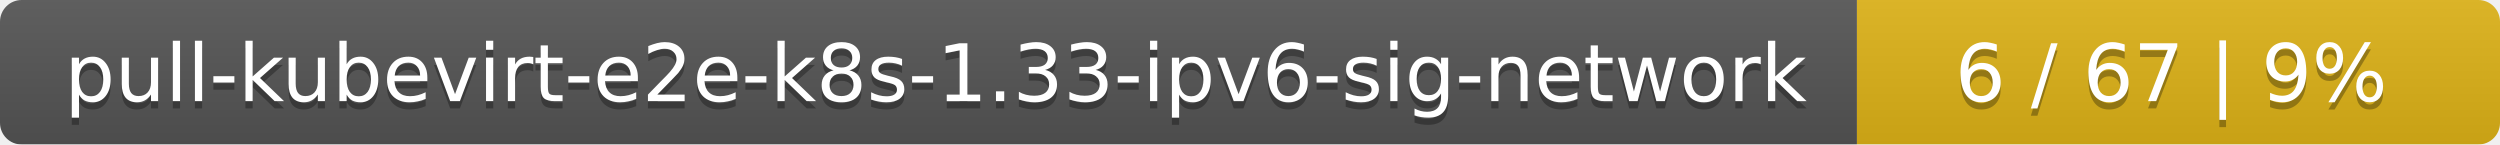
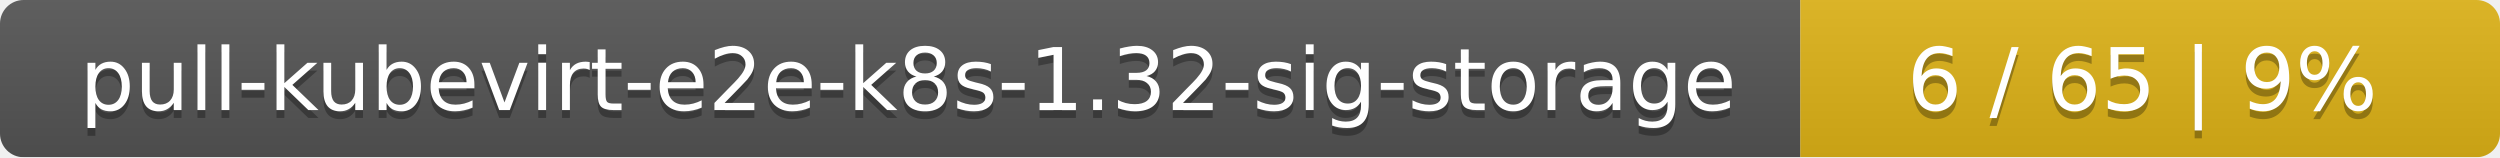
- <svg xmlns="http://www.w3.org/2000/svg" width="346" height="20">
+ <svg xmlns="http://www.w3.org/2000/svg" width="318" height="20">
  <linearGradient id="smooth" x2="0" y2="100%">
    <stop offset="0" stop-color="#bbb" stop-opacity=".1" />
    <stop offset="1" stop-opacity=".1" />
  </linearGradient>
  <mask id="round">
-     <rect width="346" height="20" rx="3" fill="#fff" />
+     <rect width="318" height="20" rx="3" fill="#fff" />
  </mask>
  <g mask="url(#round)">
-     <rect width="257" height="20" fill="#555" />
-     <rect x="257" width="89" height="20" fill="#dfb317" />
-     <rect width="346" height="20" fill="url(#smooth)" />
+     <rect width="229" height="20" fill="#555" />
+     <rect x="229" width="89" height="20" fill="#dfb317" />
+     <rect width="318" height="20" fill="url(#smooth)" />
  </g>
  <g fill="#fff" text-anchor="middle" font-family="DejaVu Sans,Verdana,Geneva,sans-serif" font-size="11">
-     <text x="129.5" y="15" fill="#010101" fill-opacity=".3">pull-kubevirt-e2e-k8s-1.33-ipv6-sig-network</text>
-     <text x="129.5" y="14">pull-kubevirt-e2e-k8s-1.33-ipv6-sig-network</text>
-     <text x="300.5" y="15" fill="#010101" fill-opacity=".3">6 / 67    |    9%</text>
-     <text x="300.5" y="14">6 / 67    |    9%</text>
+     <text x="115.5" y="15" fill="#010101" fill-opacity=".3">pull-kubevirt-e2e-k8s-1.32-sig-storage</text>
+     <text x="115.5" y="14">pull-kubevirt-e2e-k8s-1.32-sig-storage</text>
+     <text x="272.5" y="15" fill="#010101" fill-opacity=".3">6 / 65    |    9%</text>
+     <text x="272.5" y="14">6 / 65    |    9%</text>
  </g>
</svg>
